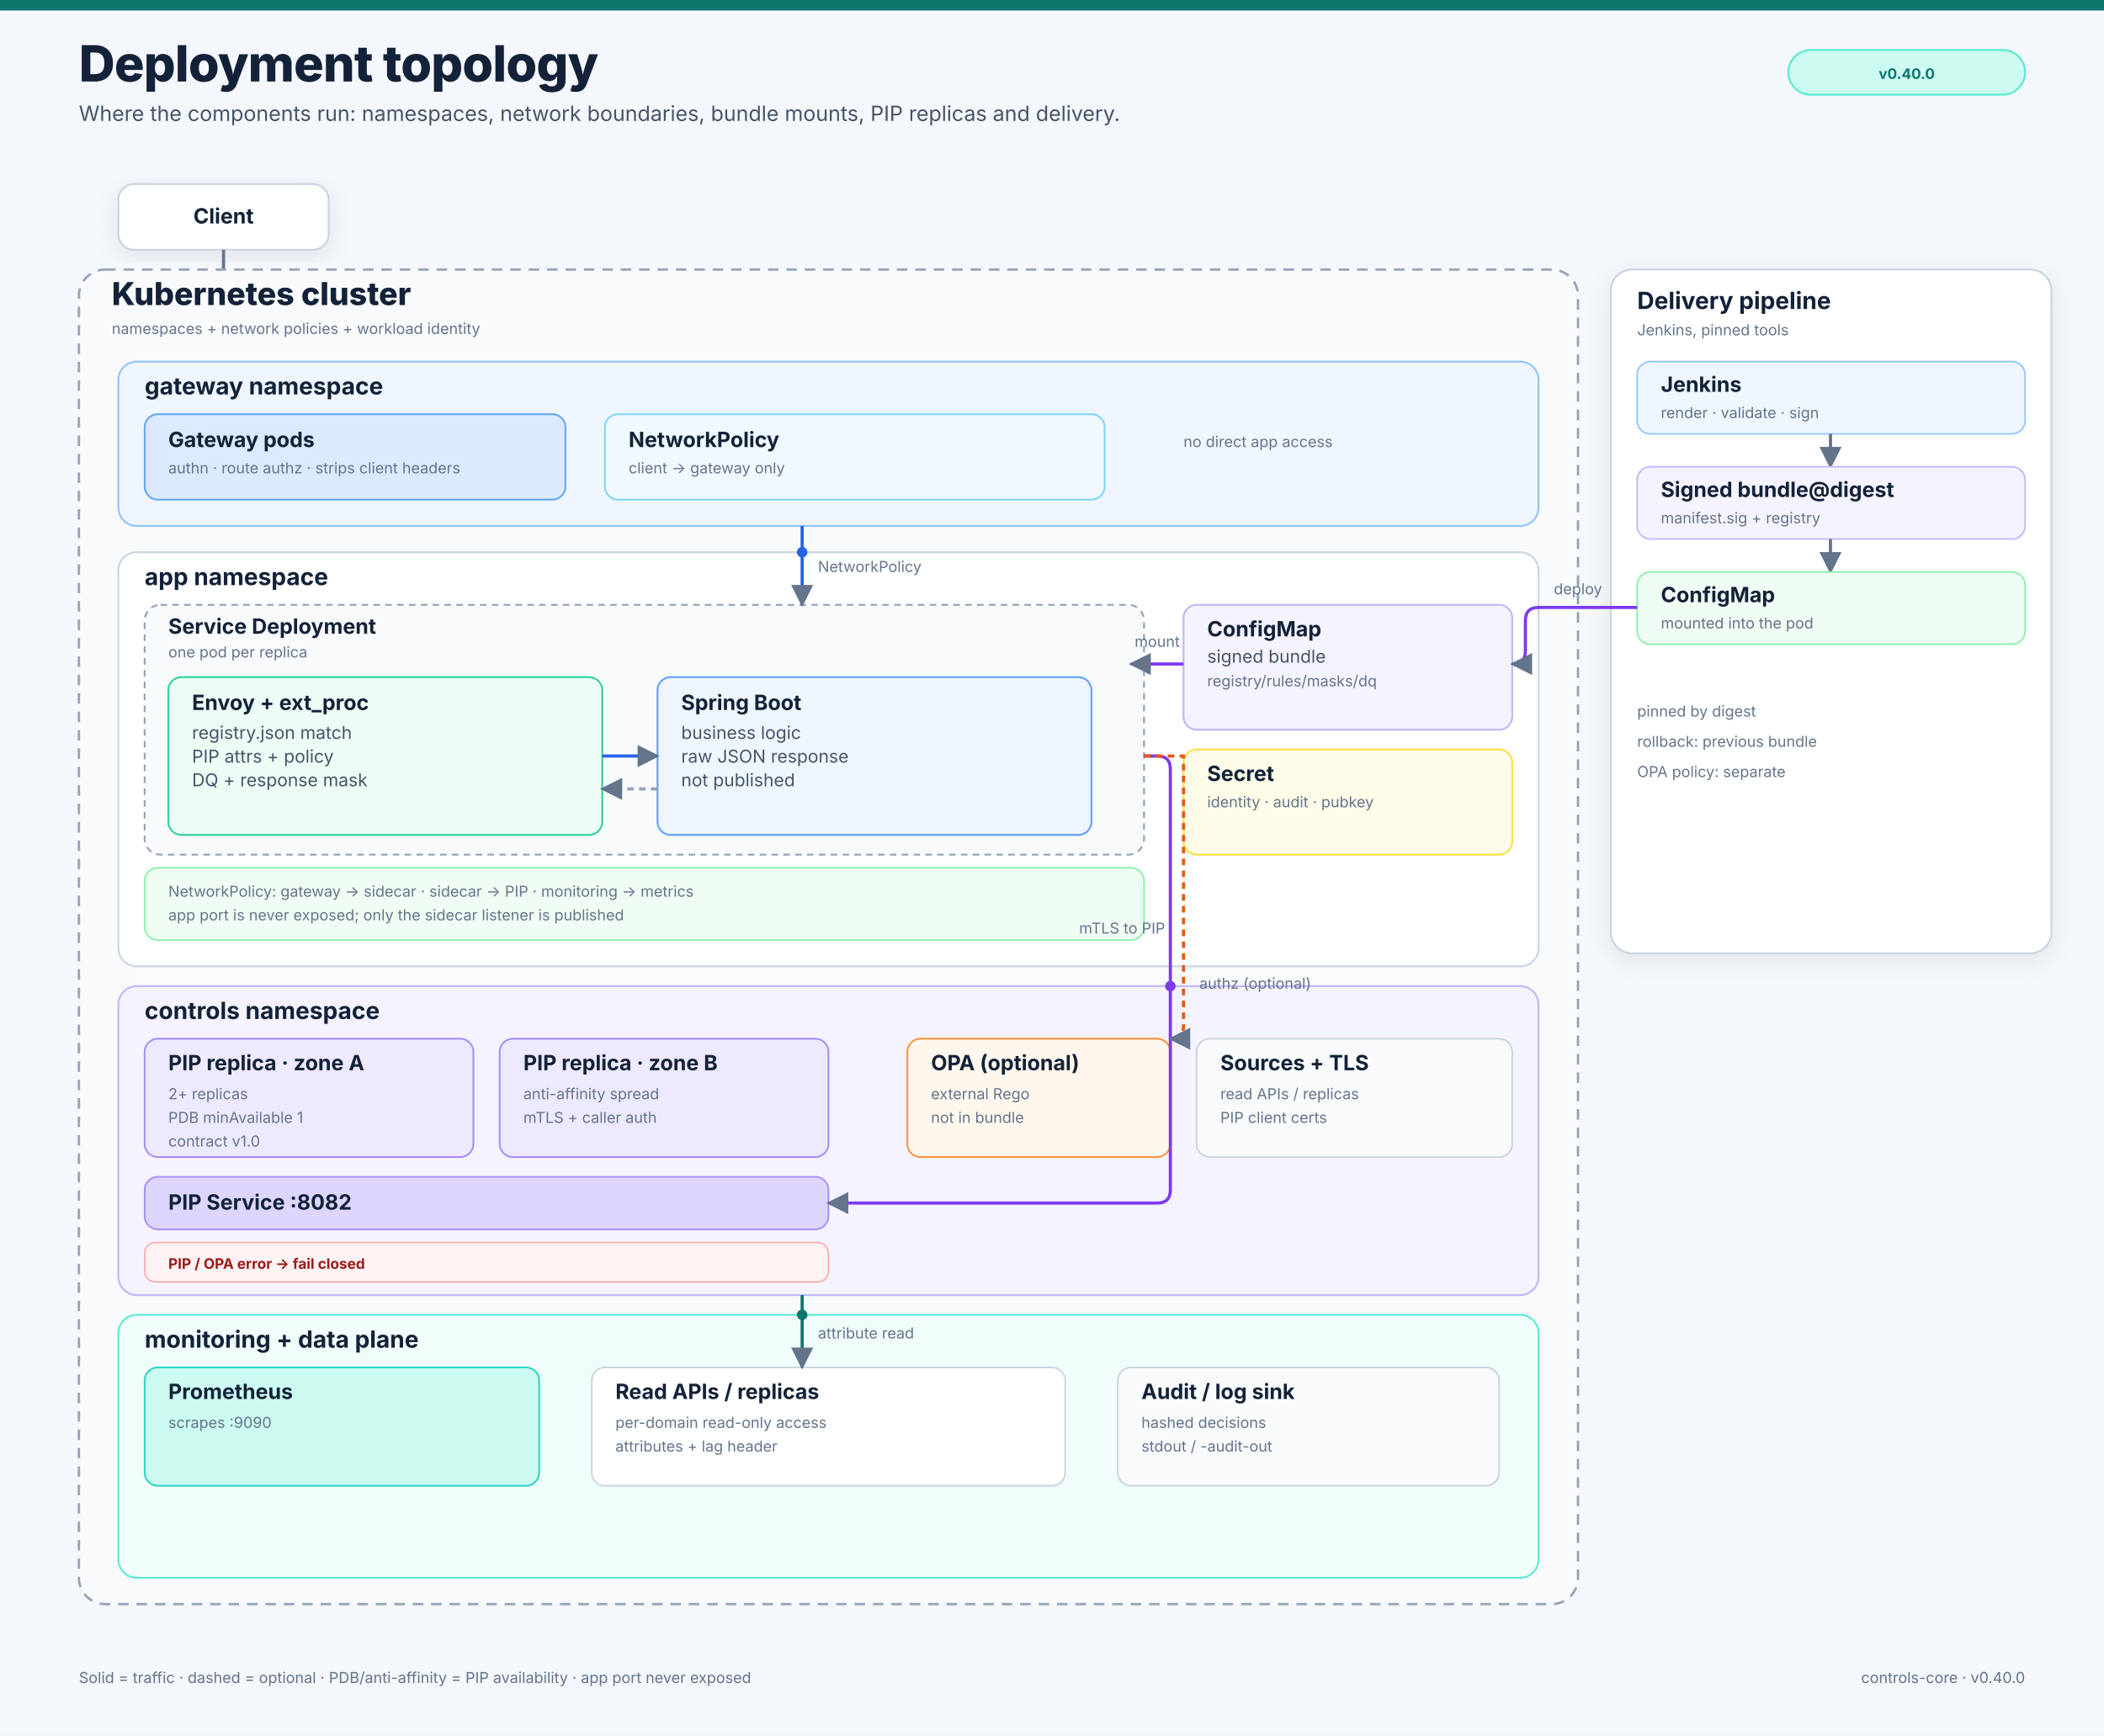
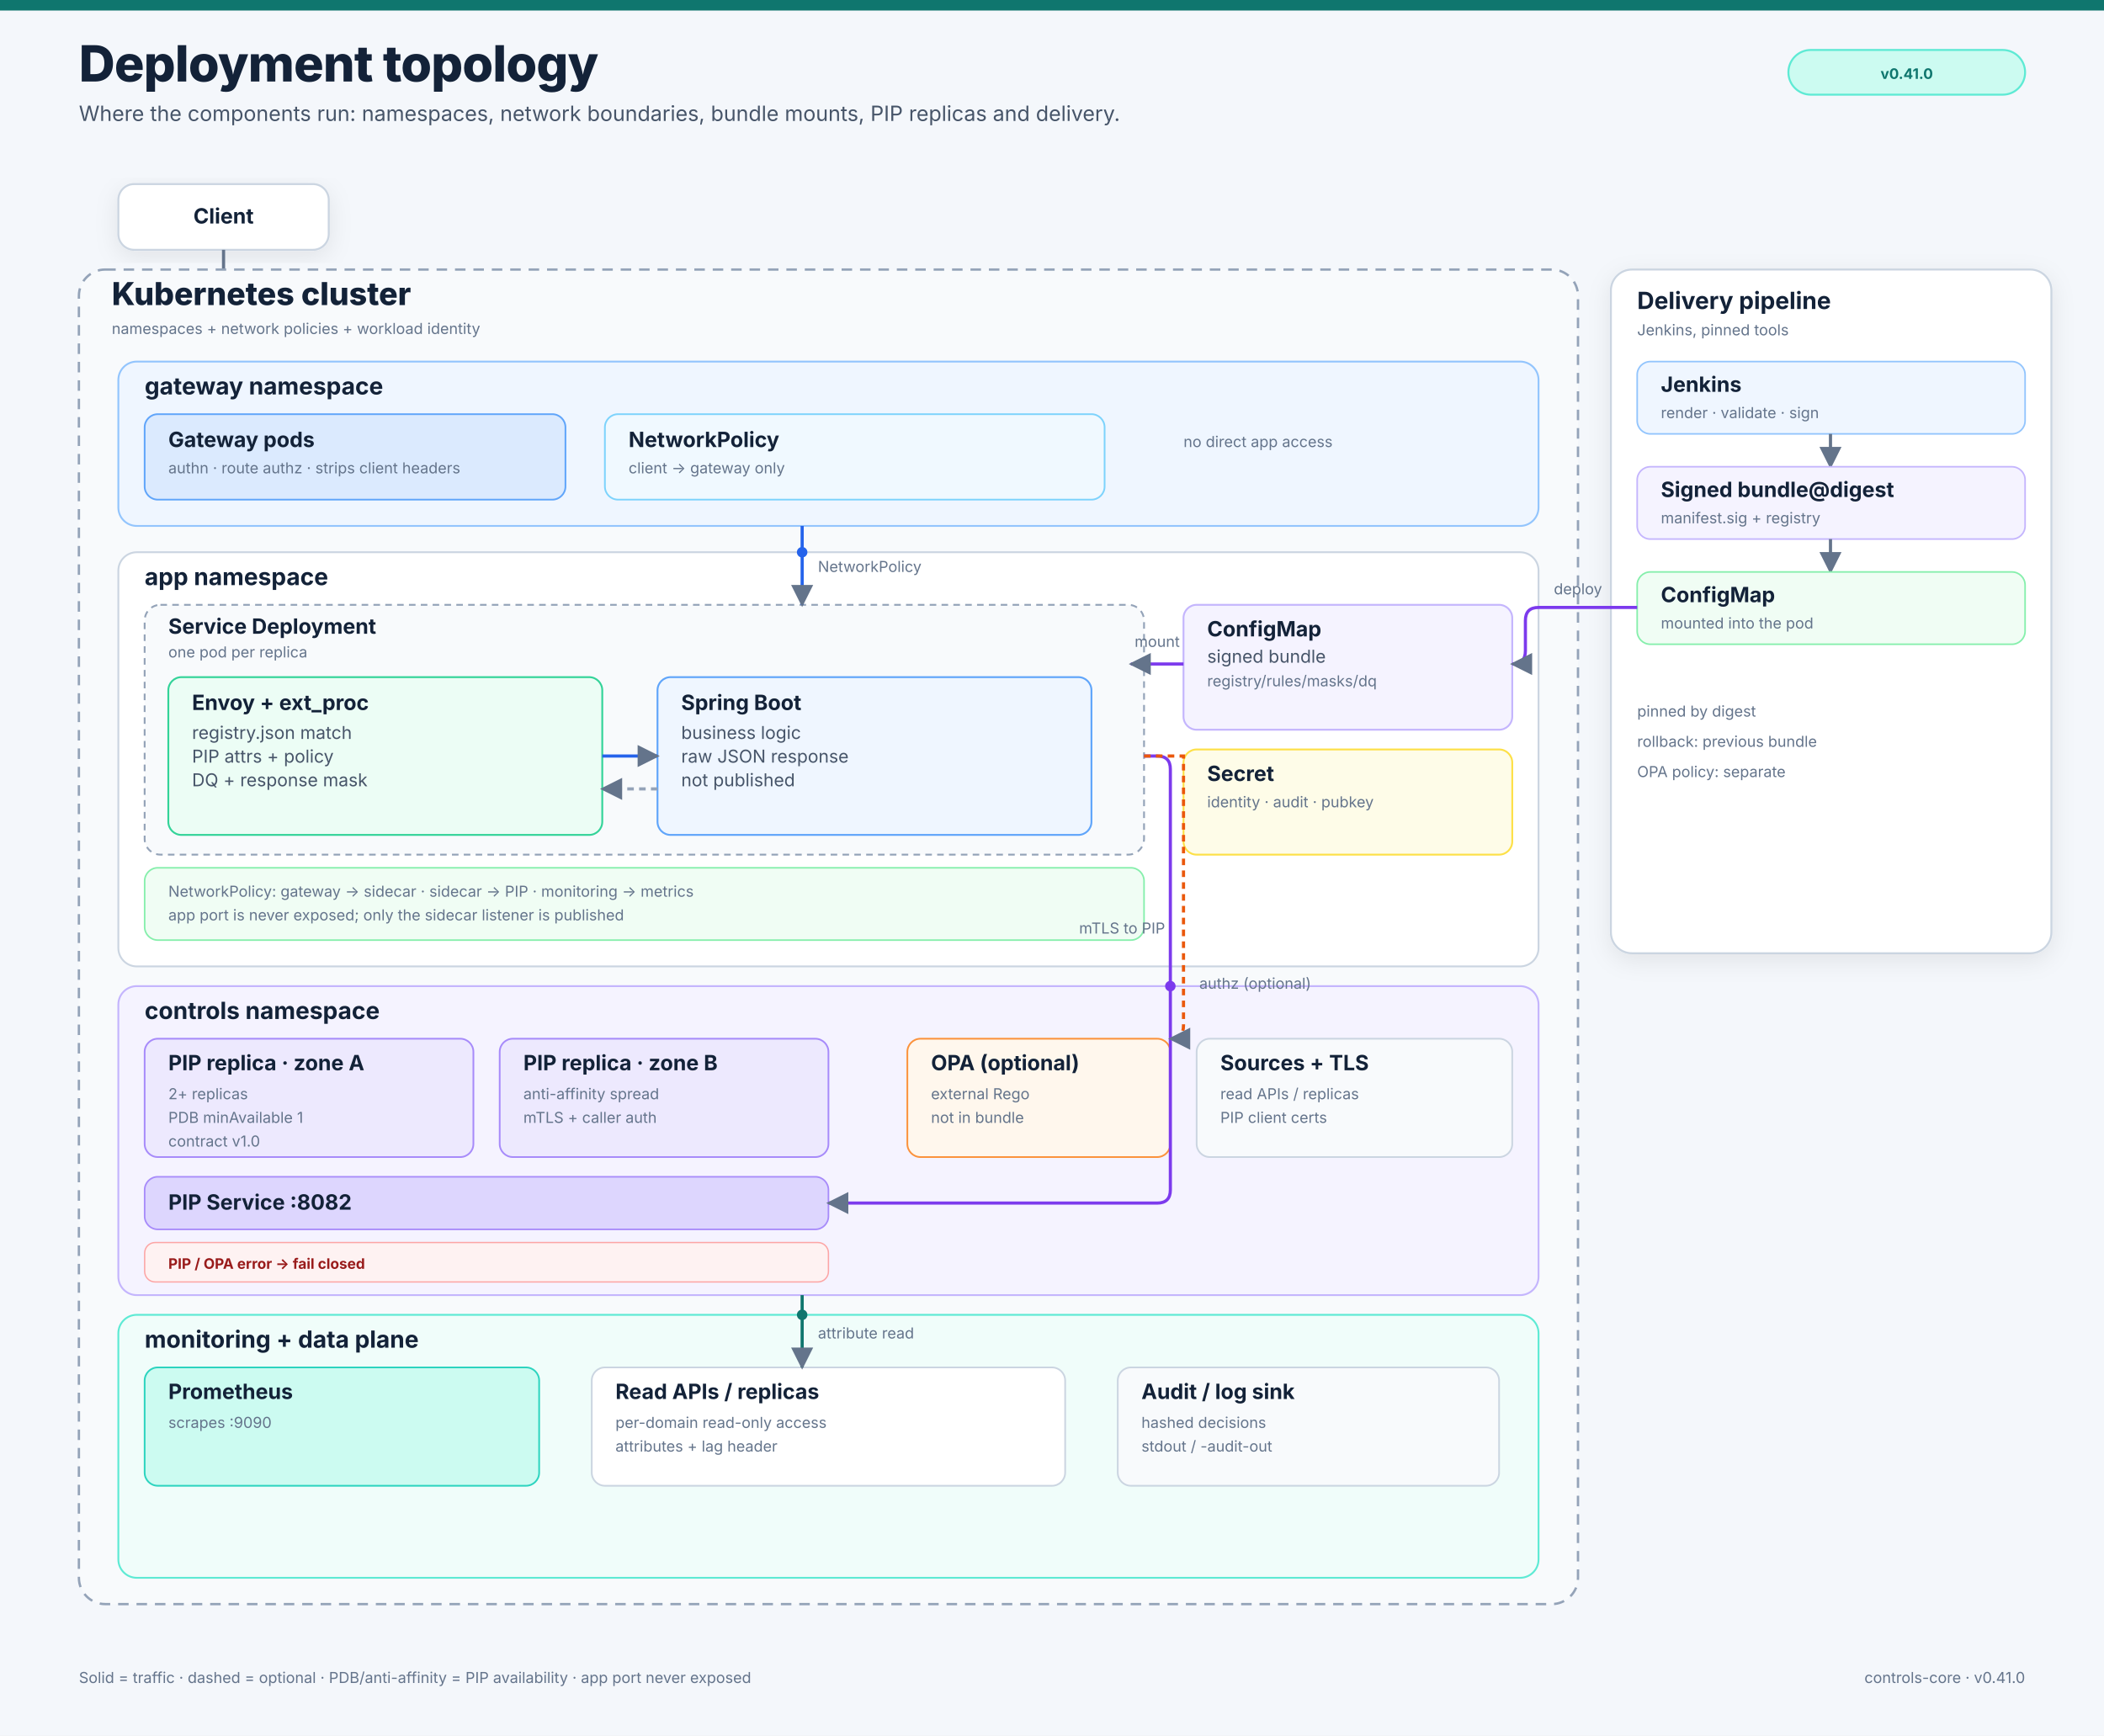
<svg xmlns="http://www.w3.org/2000/svg" width="1600" height="1320" viewBox="0 0 1600 1320" role="img" aria-labelledby="t d">
  <rect width="1600" height="1320" fill="#f4f7fb" />
  <rect width="1600" height="8" fill="#0f766e" />
  <defs>
    <filter id="shadow" x="-20%" y="-20%" width="140%" height="140%">
      <feDropShadow dx="0" dy="5" stdDeviation="9" flood-color="#0f172a" flood-opacity="0.08" />
    </filter>
    <marker id="arrow" viewBox="0 0 10 10" refX="9" refY="5" markerWidth="7" markerHeight="7" orient="auto-start-reverse">
      <path d="M0 0L10 5L0 10z" fill="#64748b" />
    </marker>
  </defs>
  <style>
text{font-family:Inter,"Segoe UI",Arial,sans-serif;fill:#132238}
.h1{font-size:38px;font-weight:800;letter-spacing:-.5px}
.sub{font-size:16px;fill:#475569}
.h2{font-size:24px;font-weight:800}
.h3{font-size:18px;font-weight:750}
.card{font-size:16px;font-weight:750}
.body{font-size:13.5px;fill:#475569}
.small{font-size:11.5px;fill:#64748b}
.mono{font-family:ui-monospace,Menlo,monospace;font-size:12px;fill:#1e293b}
.badge{font-size:11px;font-weight:700}
</style>
  <text x="60" y="62" class="h1" text-anchor="start">Deployment topology</text>
  <text x="60" y="92" class="sub" text-anchor="start">Where the components run: namespaces, network boundaries, bundle mounts, PIP replicas and delivery.</text>
  <rect x="1360" y="38" width="180" height="34" rx="17" fill="#ccfbf1" stroke="#5eead4" stroke-width="1.5" />
-   <text x="1450" y="60" class="badge" text-anchor="middle" style="fill:#0f766e">v0.40.0</text>
+   <text x="1450" y="60" class="badge" text-anchor="middle" style="fill:#0f766e">v0.41.0</text>
  <rect x="90" y="140" width="160" height="50" rx="12" fill="#fff" stroke="#cbd5e1" stroke-width="1.5" filter="url(#shadow)" />
  <text x="170" y="170" class="card" text-anchor="middle">Client</text>
  <path d="M170 190 V280" fill="none" stroke="#64748b" stroke-width="2.4" marker-end="url(#arrow)" />
  <rect x="60" y="205" width="1140" height="1015" rx="20" fill="#f8fafc" stroke="#94a3b8" stroke-width="1.8" stroke-dasharray="8 6" />
  <text x="85" y="232" class="h2" text-anchor="start">Kubernetes cluster</text>
  <text x="85" y="254" class="small" text-anchor="start">namespaces + network policies + workload identity</text>
  <rect x="90" y="275" width="1080" height="125" rx="14" fill="#eff6ff" stroke="#93c5fd" stroke-width="1.4" />
  <text x="110" y="300" class="h3" text-anchor="start">gateway namespace</text>
  <rect x="110" y="315" width="320" height="65" rx="10" fill="#dbeafe" stroke="#60a5fa" stroke-width="1.3" />
  <text x="128" y="340" class="card" text-anchor="start">Gateway pods</text>
  <text x="128" y="360" class="small" text-anchor="start">authn · route authz · strips client headers</text>
  <rect x="460" y="315" width="380" height="65" rx="10" fill="#f0f9ff" stroke="#7dd3fc" stroke-width="1.3" />
  <text x="478" y="340" class="card" text-anchor="start">NetworkPolicy</text>
  <text x="478" y="360" class="small" text-anchor="start">client → gateway only</text>
  <text x="900" y="340" class="small" text-anchor="start">no direct app access</text>
  <rect x="90" y="420" width="1080" height="315" rx="14" fill="#ffffff" stroke="#cbd5e1" stroke-width="1.4" />
  <text x="110" y="445" class="h3" text-anchor="start">app namespace</text>
  <rect x="110" y="460" width="760" height="190" rx="12" fill="#f8fafc" stroke="#94a3b8" stroke-width="1.4" stroke-dasharray="5 4" />
  <text x="128" y="482" class="card" text-anchor="start">Service Deployment</text>
  <text x="128" y="500" class="small" text-anchor="start">one pod per replica</text>
  <rect x="128" y="515" width="330" height="120" rx="10" fill="#ecfdf5" stroke="#34d399" stroke-width="1.4" />
  <text x="146" y="540" class="card" text-anchor="start">Envoy + ext_proc</text>
  <text x="146" y="562" class="body" text-anchor="start">registry.json match</text>
  <text x="146" y="580" class="body" text-anchor="start">PIP attrs + policy</text>
  <text x="146" y="598" class="body" text-anchor="start">DQ + response mask</text>
  <rect x="500" y="515" width="330" height="120" rx="10" fill="#eff6ff" stroke="#60a5fa" stroke-width="1.4" />
  <text x="518" y="540" class="card" text-anchor="start">Spring Boot</text>
  <text x="518" y="562" class="body" text-anchor="start">business logic</text>
  <text x="518" y="580" class="body" text-anchor="start">raw JSON response</text>
  <text x="518" y="598" class="body" text-anchor="start">not published</text>
  <path d="M458 575 H500" fill="none" stroke="#2563eb" stroke-width="2.4" marker-end="url(#arrow)" />
  <path d="M500 600 H458" fill="none" stroke="#94a3b8" stroke-width="2.4" stroke-dasharray="5 4" marker-end="url(#arrow)" />
  <rect x="900" y="460" width="250" height="95" rx="10" fill="#f5f3ff" stroke="#c4b5fd" stroke-width="1.4" />
  <text x="918" y="484" class="card" text-anchor="start">ConfigMap</text>
  <text x="918" y="504" class="body" text-anchor="start">signed bundle</text>
  <text x="918" y="522" class="small" text-anchor="start">registry/rules/masks/dq</text>
  <rect x="900" y="570" width="250" height="80" rx="10" fill="#fefce8" stroke="#fde047" stroke-width="1.4" />
  <text x="918" y="594" class="card" text-anchor="start">Secret</text>
  <text x="918" y="614" class="small" text-anchor="start">identity · audit · pubkey</text>
  <path d="M900 505 H860" fill="none" stroke="#7c3aed" stroke-width="2.4" marker-end="url(#arrow)" />
  <text x="880" y="492" class="small" text-anchor="middle">mount</text>
  <rect x="110" y="660" width="760" height="55" rx="10" fill="#f0fdf4" stroke="#86efac" stroke-width="1.2" />
  <text x="128" y="682" class="small" text-anchor="start">NetworkPolicy: gateway → sidecar · sidecar → PIP · monitoring → metrics</text>
  <text x="128" y="700" class="small" text-anchor="start">app port is never exposed; only the sidecar listener is published</text>
  <rect x="90" y="750" width="1080" height="235" rx="14" fill="#f5f3ff" stroke="#c4b5fd" stroke-width="1.4" />
  <text x="110" y="775" class="h3" text-anchor="start">controls namespace</text>
  <rect x="110" y="790" width="250" height="90" rx="10" fill="#ede9fe" stroke="#a78bfa" stroke-width="1.3" />
  <text x="128" y="814" class="card" text-anchor="start">PIP replica · zone A</text>
  <text x="128" y="836" class="small" text-anchor="start">2+ replicas</text>
  <text x="128" y="854" class="small" text-anchor="start">PDB minAvailable 1</text>
  <text x="128" y="872" class="small" text-anchor="start">contract v1.0</text>
  <rect x="380" y="790" width="250" height="90" rx="10" fill="#ede9fe" stroke="#a78bfa" stroke-width="1.3" />
  <text x="398" y="814" class="card" text-anchor="start">PIP replica · zone B</text>
  <text x="398" y="836" class="small" text-anchor="start">anti-affinity spread</text>
  <text x="398" y="854" class="small" text-anchor="start">mTLS + caller auth</text>
  <rect x="110" y="895" width="520" height="40" rx="10" fill="#ddd6fe" stroke="#a78bfa" stroke-width="1.2" />
  <text x="128" y="920" class="card" text-anchor="start">PIP Service :8082</text>
  <rect x="110" y="945" width="520" height="30" rx="8" fill="#fef2f2" stroke="#fca5a5" stroke-width="1" />
  <text x="128" y="965" class="badge" text-anchor="start" style="fill:#991b1b">PIP / OPA error → fail closed</text>
  <rect x="690" y="790" width="200" height="90" rx="10" fill="#fff7ed" stroke="#fb923c" stroke-width="1.3" />
  <text x="708" y="814" class="card" text-anchor="start">OPA (optional)</text>
  <text x="708" y="836" class="small" text-anchor="start">external Rego</text>
  <text x="708" y="854" class="small" text-anchor="start">not in bundle</text>
  <rect x="910" y="790" width="240" height="90" rx="10" fill="#f8fafc" stroke="#cbd5e1" stroke-width="1.3" />
  <text x="928" y="814" class="card" text-anchor="start">Sources + TLS</text>
  <text x="928" y="836" class="small" text-anchor="start">read APIs / replicas</text>
  <text x="928" y="854" class="small" text-anchor="start">PIP client certs</text>
  <rect x="90" y="1000" width="1080" height="200" rx="14" fill="#f0fdfa" stroke="#5eead4" stroke-width="1.4" />
  <text x="110" y="1025" class="h3" text-anchor="start">monitoring + data plane</text>
  <rect x="110" y="1040" width="300" height="90" rx="10" fill="#ccfbf1" stroke="#2dd4bf" stroke-width="1.3" />
  <text x="128" y="1064" class="card" text-anchor="start">Prometheus</text>
  <text x="128" y="1086" class="small" text-anchor="start">scrapes :9090</text>
  <rect x="450" y="1040" width="360" height="90" rx="10" fill="#ffffff" stroke="#cbd5e1" stroke-width="1.3" />
  <text x="468" y="1064" class="card" text-anchor="start">Read APIs / replicas</text>
  <text x="468" y="1086" class="small" text-anchor="start">per-domain read-only access</text>
  <text x="468" y="1104" class="small" text-anchor="start">attributes + lag header</text>
  <rect x="850" y="1040" width="290" height="90" rx="10" fill="#f8fafc" stroke="#cbd5e1" stroke-width="1.3" />
  <text x="868" y="1064" class="card" text-anchor="start">Audit / log sink</text>
  <text x="868" y="1086" class="small" text-anchor="start">hashed decisions</text>
  <text x="868" y="1104" class="small" text-anchor="start">stdout / -audit-out</text>
  <path d="M610 400 V460" fill="none" stroke="#2563eb" stroke-width="2.4" marker-end="url(#arrow)" />
  <circle cx="610" cy="420" r="4" fill="#2563eb" />
  <text x="622" y="435" class="small" text-anchor="start">NetworkPolicy</text>
  <path d="M870 575 H880 Q890 575 890 585 V905 Q890 915 880 915 H630" fill="none" stroke="#7c3aed" stroke-width="2.4" marker-end="url(#arrow)" />
  <circle cx="890" cy="750" r="4" fill="#7c3aed" />
  <text x="886" y="710" class="small" text-anchor="end">mTLS to PIP</text>
  <path d="M610 985 V1040" fill="none" stroke="#0f766e" stroke-width="2.4" marker-end="url(#arrow)" />
  <circle cx="610" cy="1000" r="4" fill="#0f766e" />
  <text x="622" y="1018" class="small" text-anchor="start">attribute read</text>
  <path d="M870 575 H900 V780 Q900 790 890 790" fill="none" stroke="#ea580c" stroke-width="2.4" stroke-dasharray="5 4" marker-end="url(#arrow)" />
  <text x="912" y="752" class="small" text-anchor="start">authz (optional)</text>
  <rect x="1225" y="205" width="335" height="520" rx="16" fill="#ffffff" stroke="#cbd5e1" stroke-width="1.5" filter="url(#shadow)" />
  <text x="1245" y="235" class="h3" text-anchor="start">Delivery pipeline</text>
  <text x="1245" y="255" class="small" text-anchor="start">Jenkins, pinned tools</text>
  <text x="1245" y="545" class="small" text-anchor="start">pinned by digest</text>
  <text x="1245" y="568" class="small" text-anchor="start">rollback: previous bundle</text>
  <text x="1245" y="591" class="small" text-anchor="start">OPA policy: separate</text>
  <rect x="1245" y="275" width="295" height="55" rx="10" fill="#eff6ff" stroke="#93c5fd" stroke-width="1.2" />
  <text x="1263" y="298" class="card" text-anchor="start">Jenkins</text>
  <text x="1263" y="318" class="small" text-anchor="start">render · validate · sign</text>
  <path d="M1392 330 V355" fill="none" stroke="#64748b" stroke-width="2.4" marker-end="url(#arrow)" />
  <rect x="1245" y="355" width="295" height="55" rx="10" fill="#f5f3ff" stroke="#c4b5fd" stroke-width="1.2" />
  <text x="1263" y="378" class="card" text-anchor="start">Signed bundle@digest</text>
  <text x="1263" y="398" class="small" text-anchor="start">manifest.sig + registry</text>
  <path d="M1392 410 V435" fill="none" stroke="#64748b" stroke-width="2.4" marker-end="url(#arrow)" />
  <rect x="1245" y="435" width="295" height="55" rx="10" fill="#f0fdf4" stroke="#86efac" stroke-width="1.2" />
  <text x="1263" y="458" class="card" text-anchor="start">ConfigMap</text>
  <text x="1263" y="478" class="small" text-anchor="start">mounted into the pod</text>
  <path d="M1245 462 H1170 Q1160 462 1160 472 V495 Q1160 505 1150 505" fill="none" stroke="#7c3aed" stroke-width="2.4" marker-end="url(#arrow)" />
  <text x="1200" y="452" class="small" text-anchor="middle">deploy</text>
  <text x="60" y="1280" class="small" text-anchor="start">Solid = traffic · dashed = optional · PDB/anti-affinity = PIP availability · app port never exposed</text>
-   <text x="1540" y="1280" class="small" text-anchor="end">controls-core · v0.40.0</text>
+   <text x="1540" y="1280" class="small" text-anchor="end">controls-core · v0.41.0</text>
</svg>
